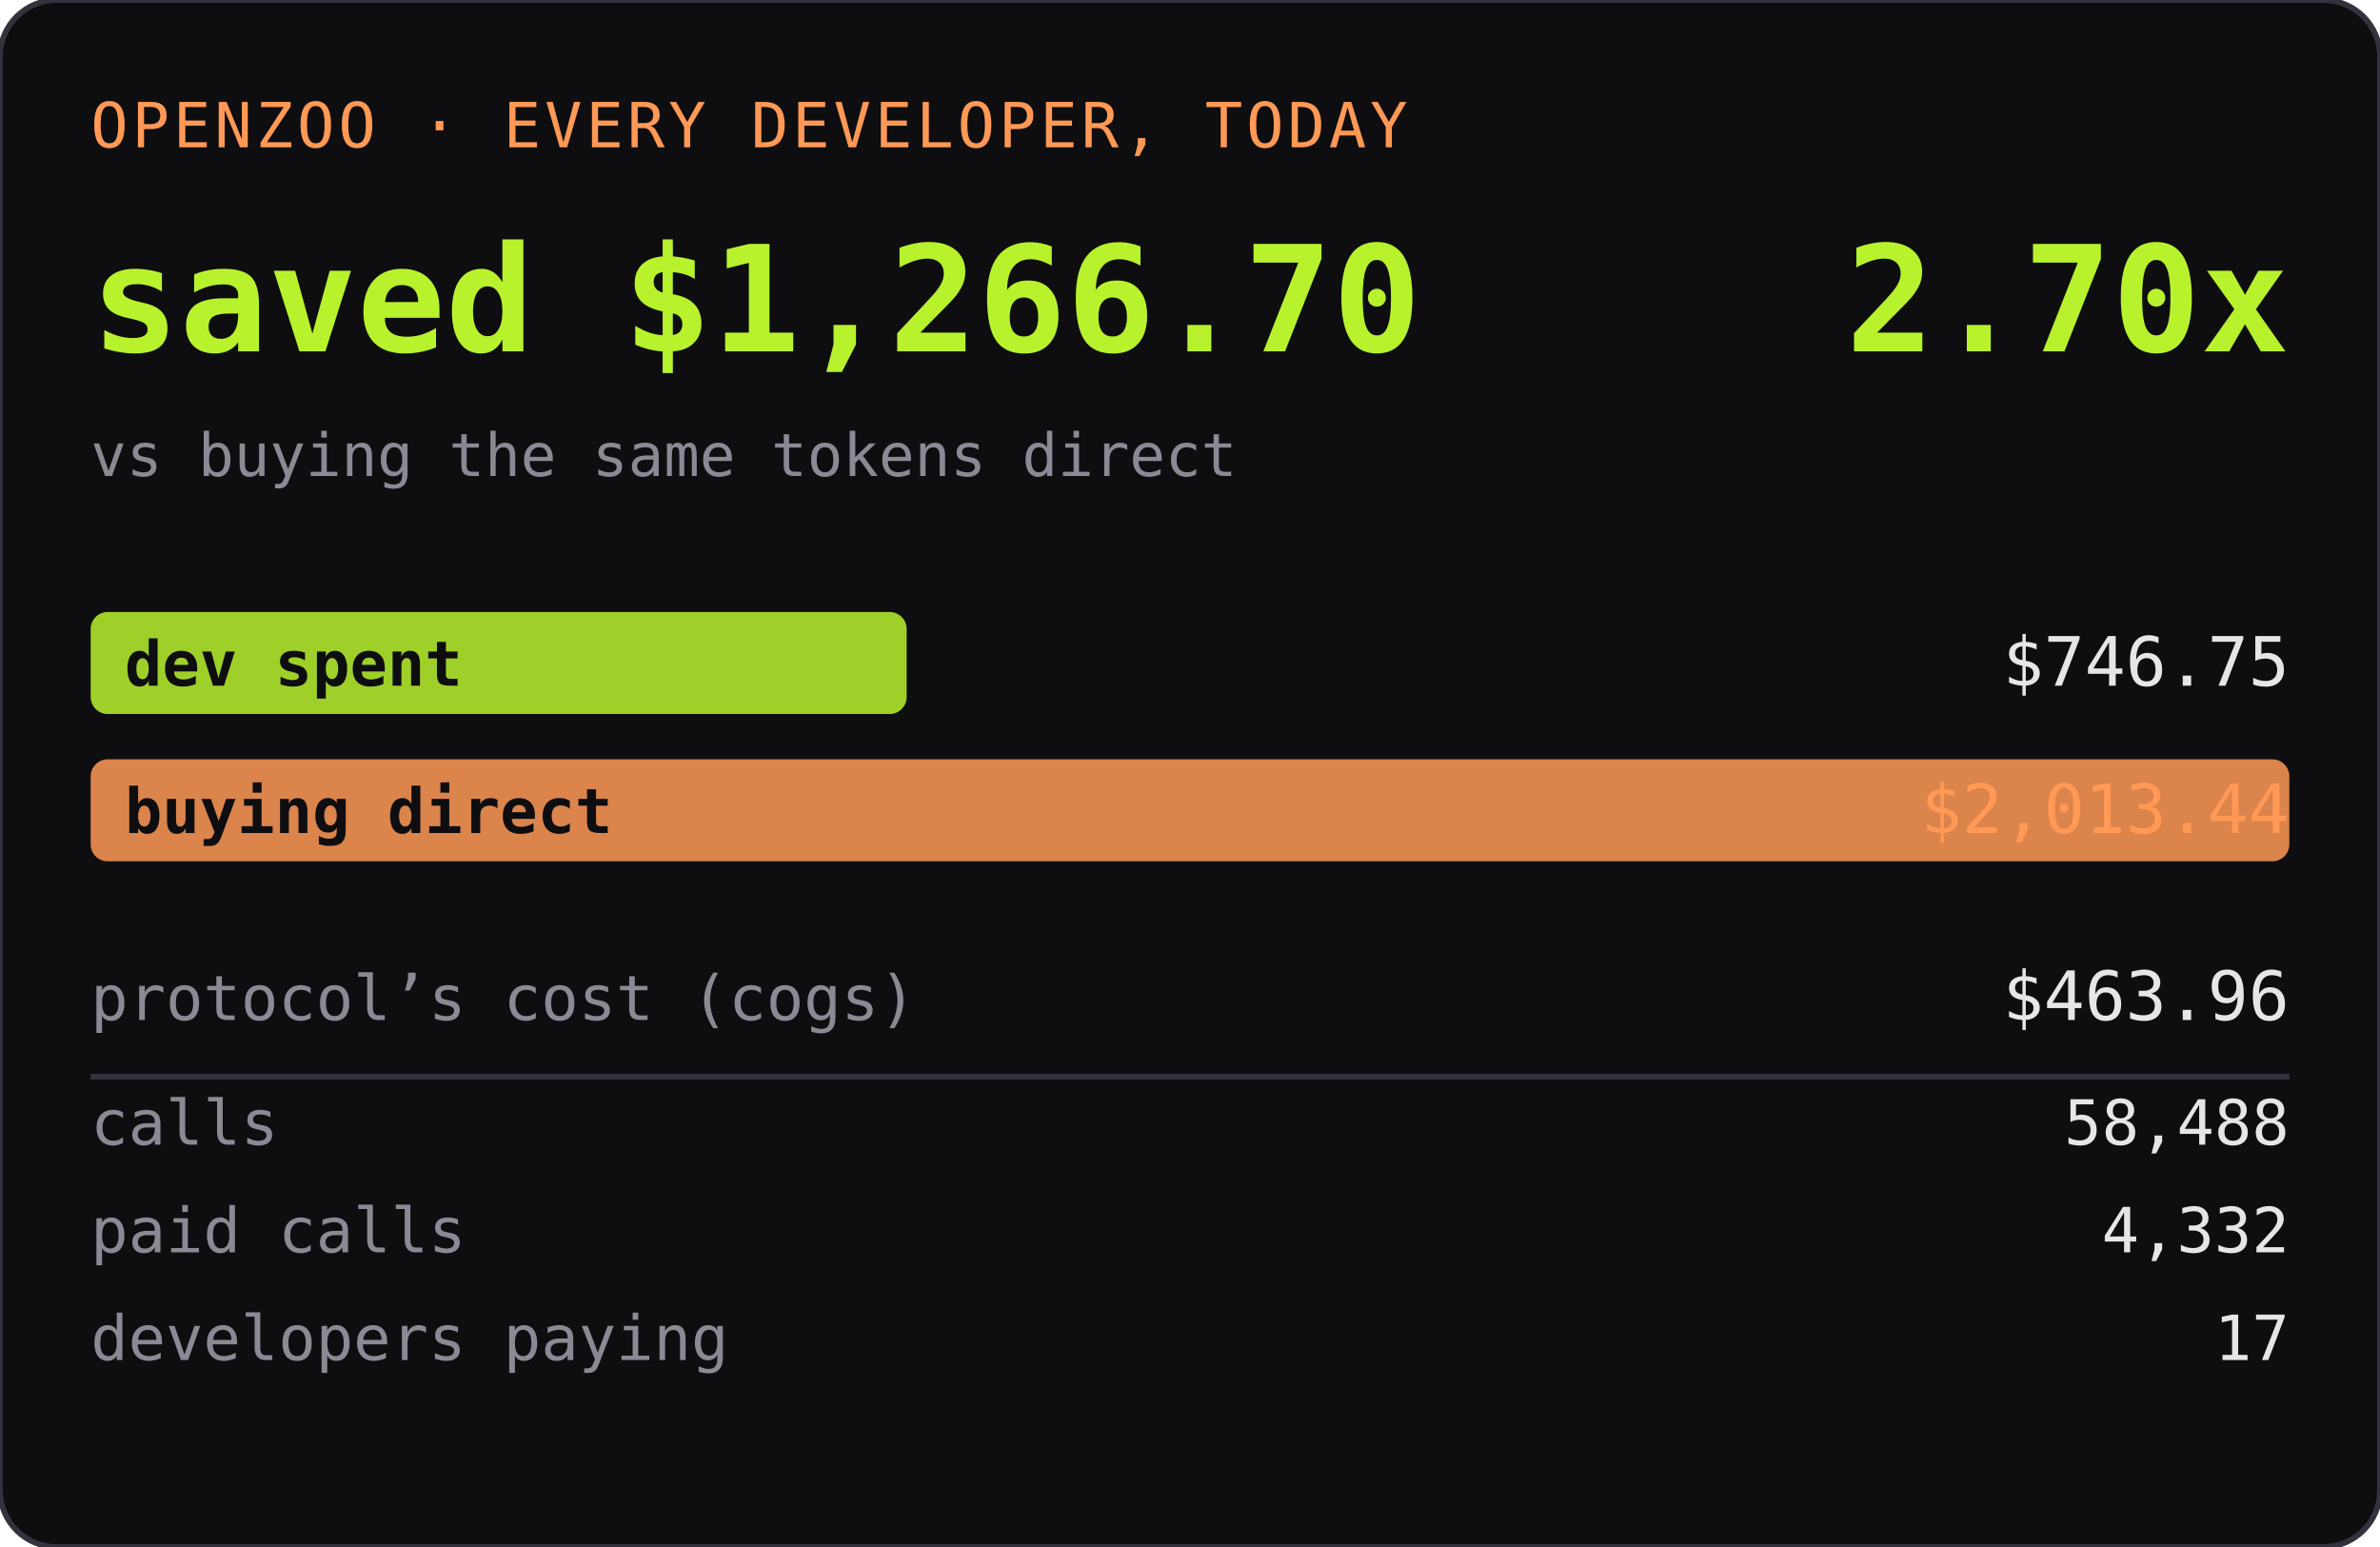
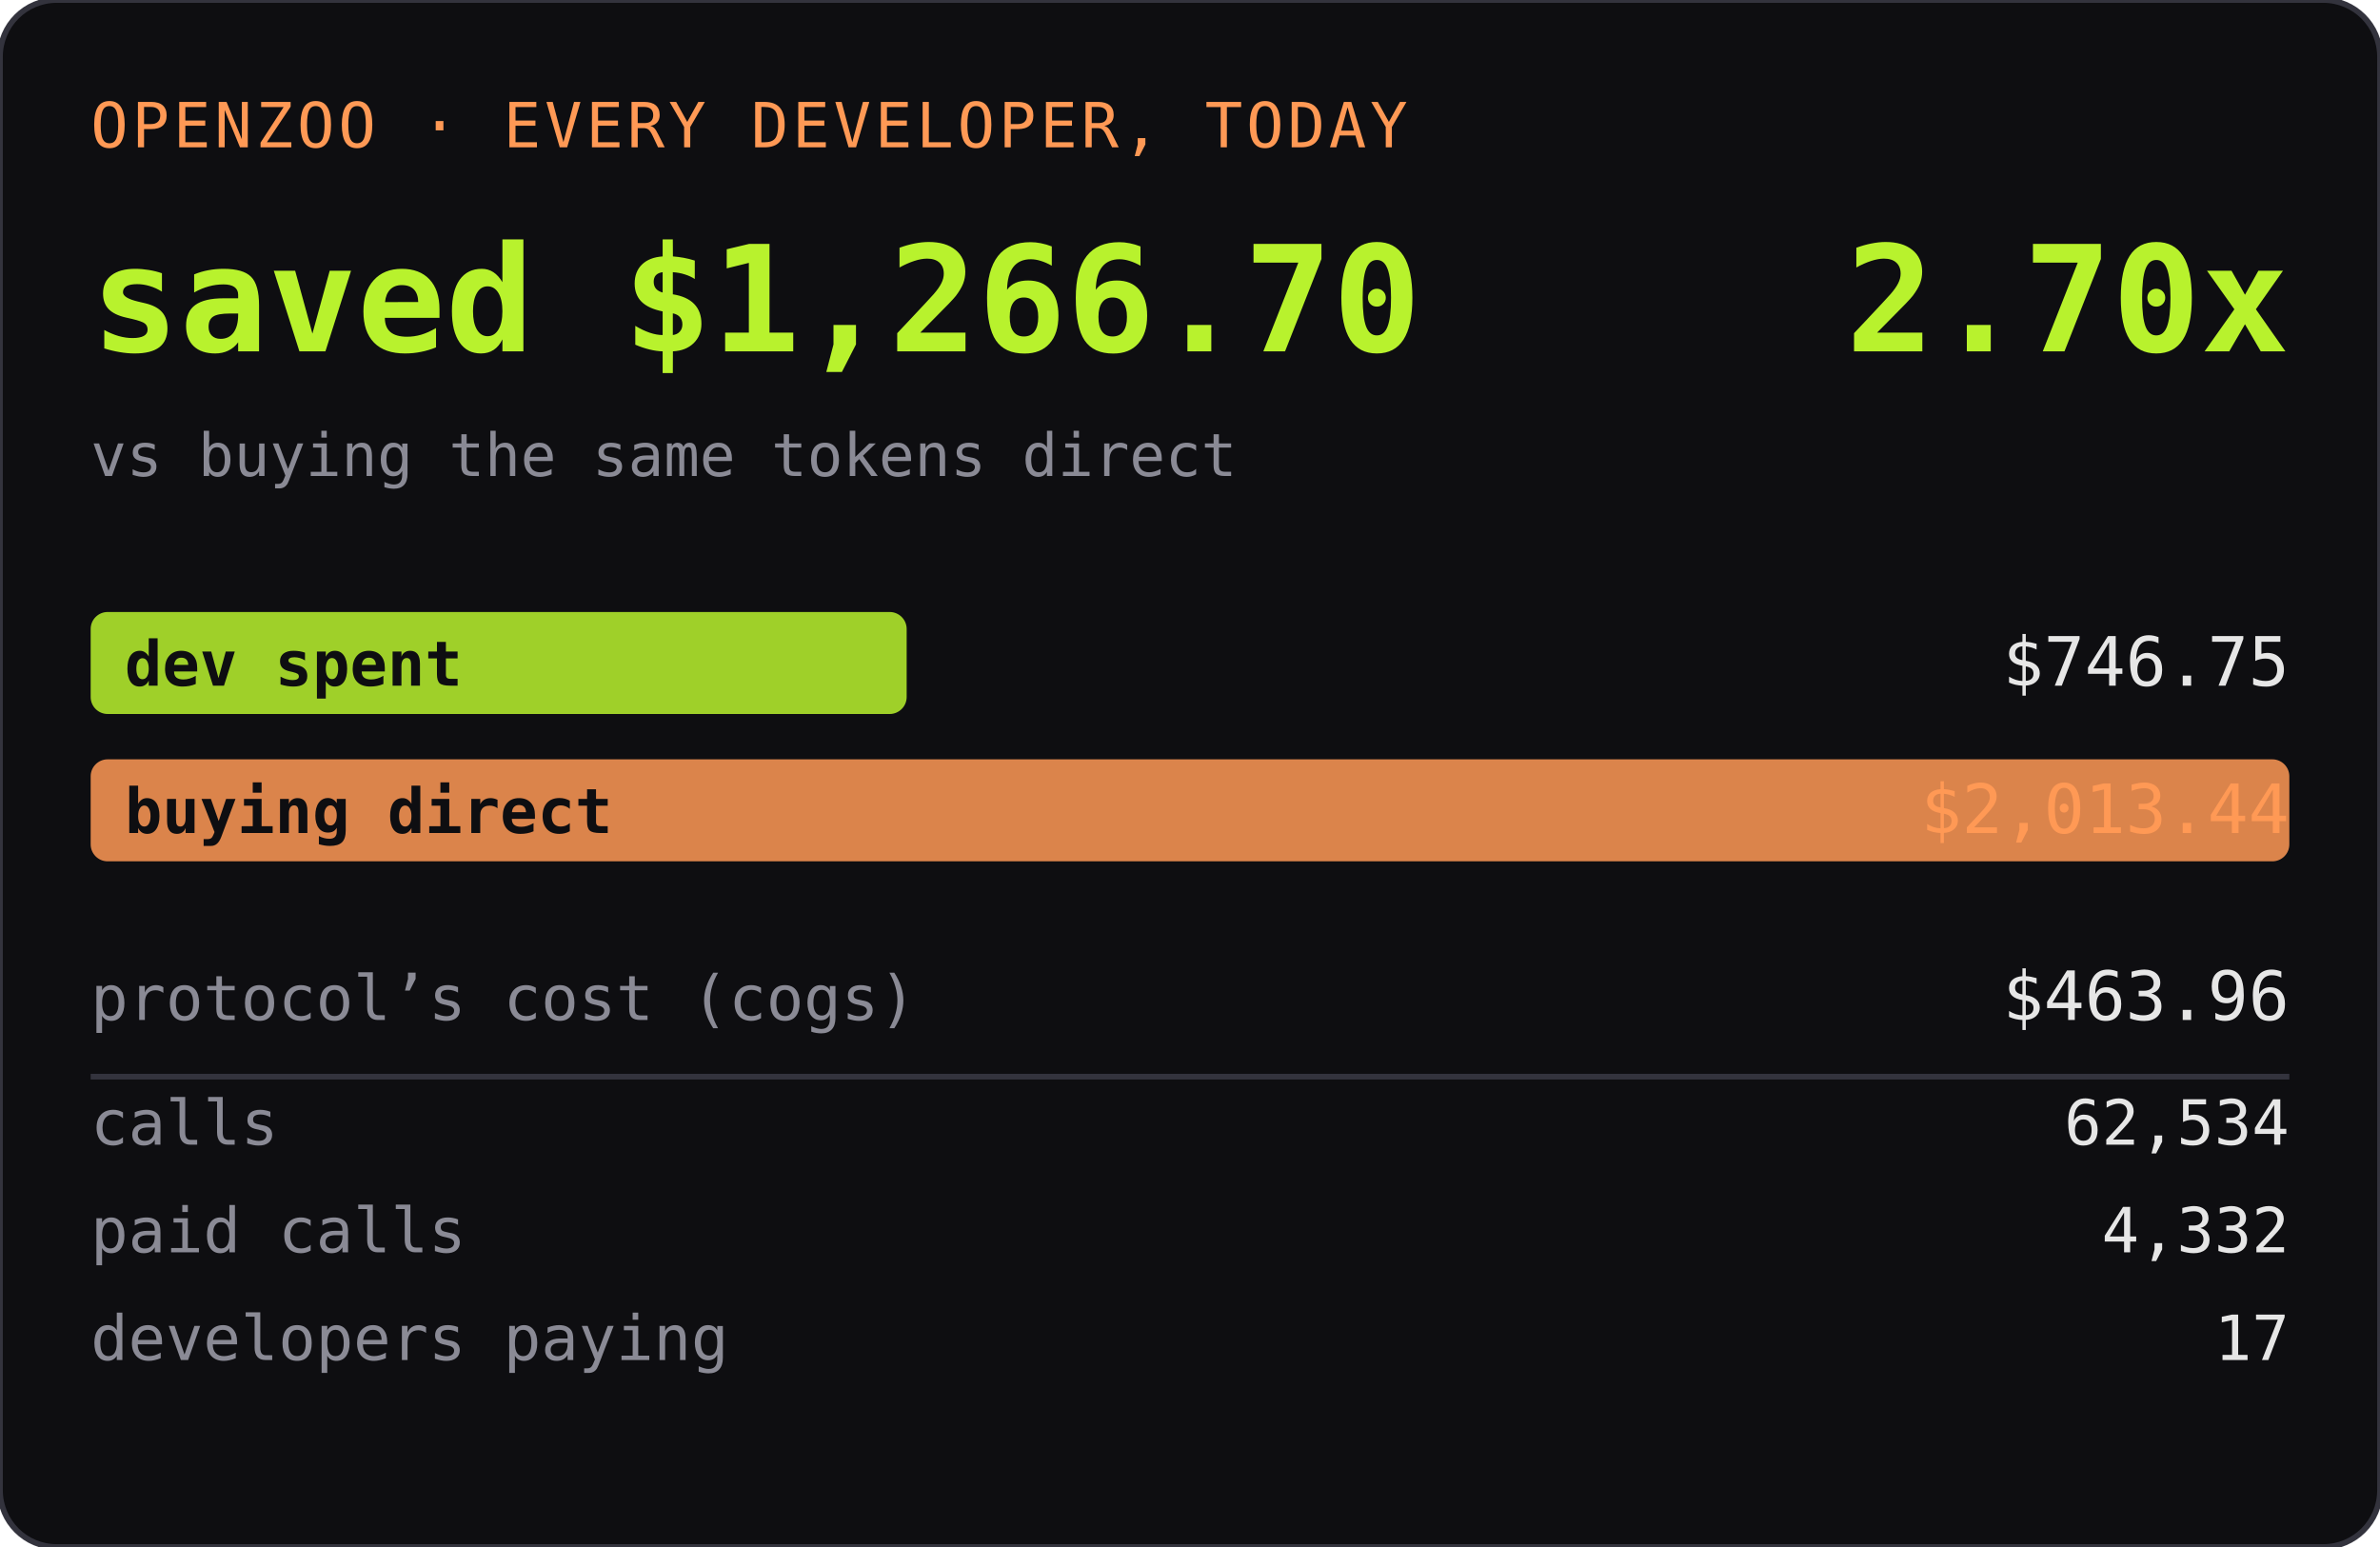
<svg xmlns="http://www.w3.org/2000/svg" width="420" height="273" role="img" aria-label="OPENZOO · EVERY DEVELOPER, TODAY">
  <rect width="420" height="273" rx="10" fill="#0e0e11" />
  <rect width="420" height="273" rx="10" fill="none" stroke="#33333d" />
  <text x="16" y="26" font-family="ui-monospace,SFMono-Regular,Menlo,monospace" font-size="11" fill="#ff9955" letter-spacing="0.06em">OPENZOO · EVERY DEVELOPER, TODAY</text>
  <text x="16" y="62" font-family="ui-monospace,SFMono-Regular,Menlo,monospace" font-size="26" font-weight="600" fill="#b8f22d">saved $1,266.70</text>
  <text x="404" y="62" text-anchor="end" font-family="ui-monospace,SFMono-Regular,Menlo,monospace" font-size="26" font-weight="600" fill="#b8f22d">2.70x</text>
  <text x="16" y="84" font-family="ui-monospace,SFMono-Regular,Menlo,monospace" font-size="10.5" fill="#8a8a95">vs buying the same tokens direct</text>
  <rect x="16" y="108" width="144" height="18" rx="3" fill="#b8f22d" opacity="0.85" />
  <text x="22" y="121" font-family="ui-monospace,SFMono-Regular,Menlo,monospace" font-size="11" fill="#0e0e11" font-weight="600">dev spent</text>
  <text x="404" y="121" text-anchor="end" font-family="ui-monospace,SFMono-Regular,Menlo,monospace" font-size="12" fill="#e6e6e6">$746.75</text>
  <rect x="16" y="134" width="388" height="18" rx="3" fill="#ff9955" opacity="0.85" />
  <text x="22" y="147" font-family="ui-monospace,SFMono-Regular,Menlo,monospace" font-size="11" fill="#0e0e11" font-weight="600">buying direct</text>
  <text x="404" y="147" text-anchor="end" font-family="ui-monospace,SFMono-Regular,Menlo,monospace" font-size="12" fill="#ff9955">$2,013.44</text>
  <text x="16" y="180" font-family="ui-monospace,SFMono-Regular,Menlo,monospace" font-size="11" fill="#8a8a95">protocol’s cost (cogs)</text>
  <text x="404" y="180" text-anchor="end" font-family="ui-monospace,SFMono-Regular,Menlo,monospace" font-size="12" fill="#e6e6e6">$463.96</text>
  <line x1="16" y1="190" x2="404" y2="190" stroke="#33333d" />
  <text x="16" y="202" font-family="ui-monospace,SFMono-Regular,Menlo,monospace" font-size="11" fill="#8a8a95">calls</text>
-   <text x="404" y="202" text-anchor="end" font-family="ui-monospace,SFMono-Regular,Menlo,monospace" font-size="11" fill="#e6e6e6">58,488</text>
+   <text x="404" y="202" text-anchor="end" font-family="ui-monospace,SFMono-Regular,Menlo,monospace" font-size="11" fill="#e6e6e6">62,534</text>
  <text x="16" y="221" font-family="ui-monospace,SFMono-Regular,Menlo,monospace" font-size="11" fill="#8a8a95">paid calls</text>
  <text x="404" y="221" text-anchor="end" font-family="ui-monospace,SFMono-Regular,Menlo,monospace" font-size="11" fill="#e6e6e6">4,332</text>
  <text x="16" y="240" font-family="ui-monospace,SFMono-Regular,Menlo,monospace" font-size="11" fill="#8a8a95">developers paying</text>
  <text x="404" y="240" text-anchor="end" font-family="ui-monospace,SFMono-Regular,Menlo,monospace" font-size="11" fill="#e6e6e6">17</text>
</svg>
